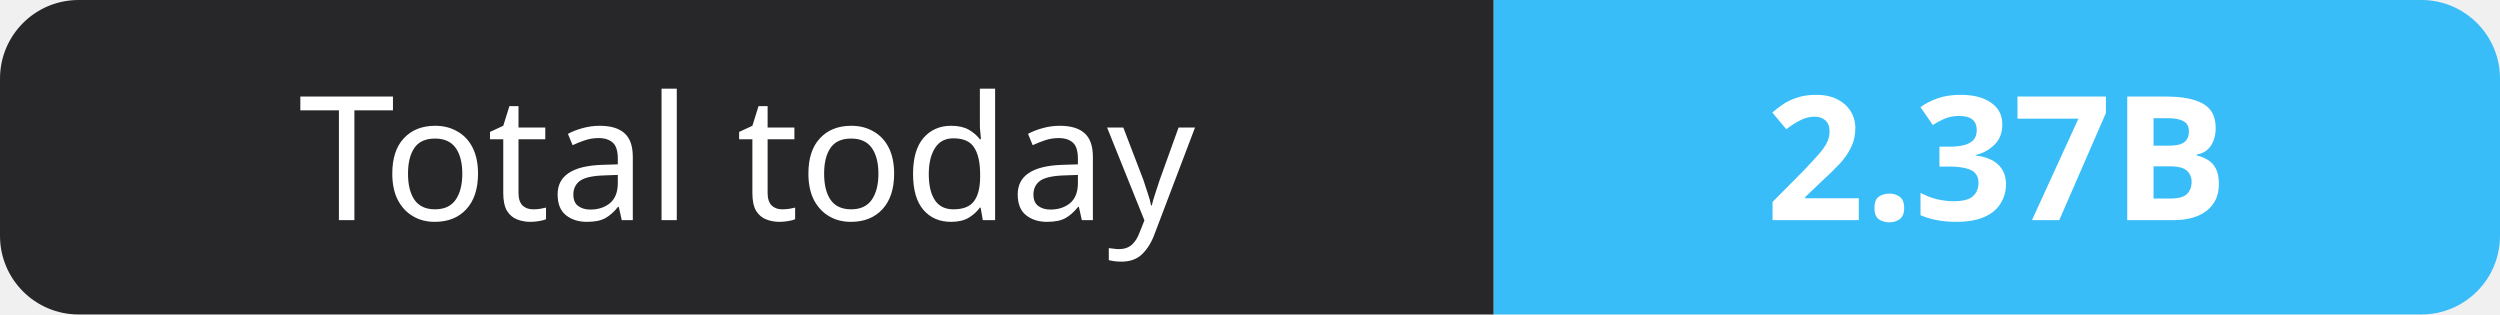
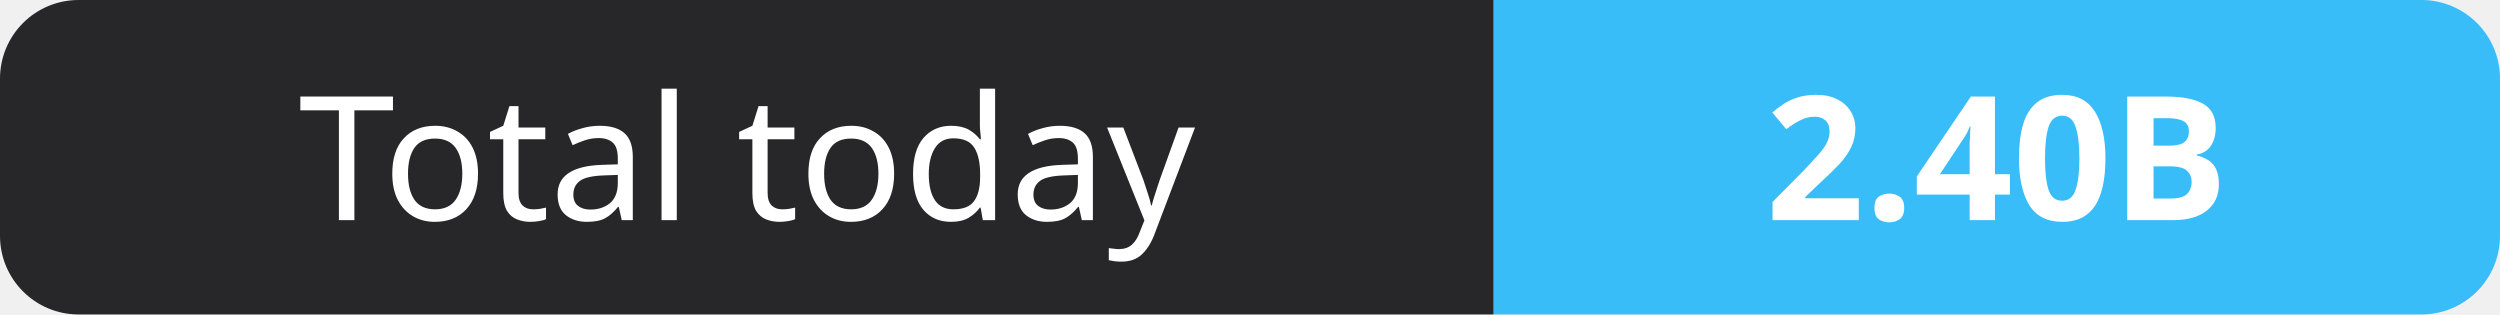
- <svg xmlns="http://www.w3.org/2000/svg" width="159" height="20" role="img" aria-label="Total today: 2.37B">
+ <svg xmlns="http://www.w3.org/2000/svg" width="159" height="20" role="img" aria-label="Total today: 2.40B">
  <clipPath id="r">
    <rect width="159" height="20" rx="5" fill="#fff" />
  </clipPath>
  <g clip-path="url(#r)">
    <rect width="95" height="20" fill="#27272a" />
    <rect x="95" width="64" height="20" fill="#38bdf8" />
  </g>
  <g fill="#fff" text-anchor="middle" font-family="Verdana,Geneva,sans-serif" font-size="11">
    <text x="47.5" y="14">Total today</text>
-     <text x="127.0" y="14" font-weight="700">2.37B</text>
+     <text x="127.0" y="14" font-weight="700">2.40B</text>
  </g>
</svg>
